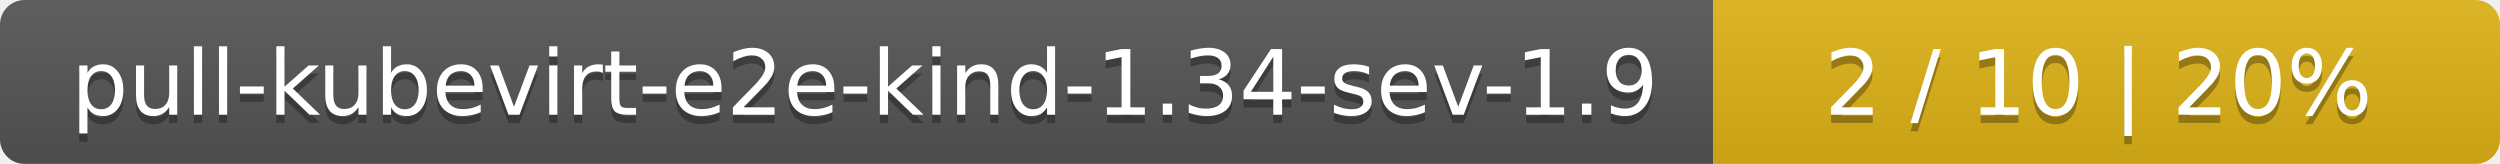
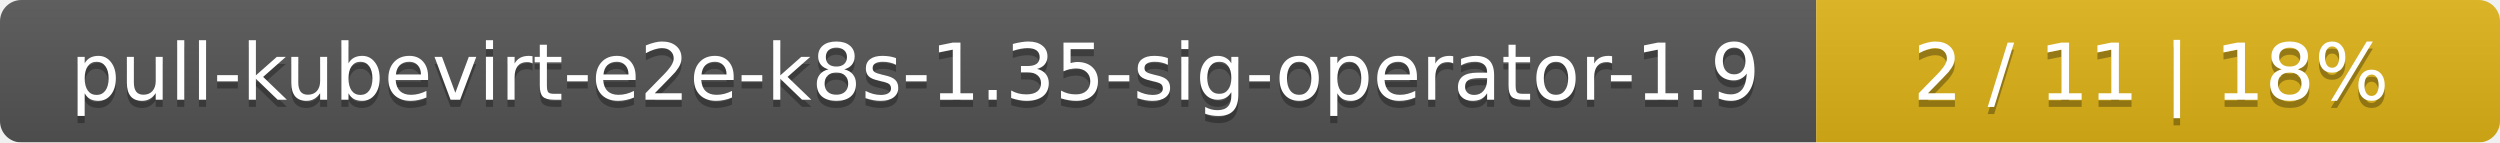
- <svg xmlns="http://www.w3.org/2000/svg" width="305" height="20">
+ <svg xmlns="http://www.w3.org/2000/svg" width="351" height="20">
  <linearGradient id="smooth" x2="0" y2="100%">
    <stop offset="0" stop-color="#bbb" stop-opacity=".1" />
    <stop offset="1" stop-opacity=".1" />
  </linearGradient>
  <mask id="round">
-     <rect width="305" height="20" rx="3" fill="#fff" />
+     <rect width="351" height="20" rx="3" fill="#fff" />
  </mask>
  <g mask="url(#round)">
-     <rect width="209" height="20" fill="#555" />
-     <rect x="209" width="96" height="20" fill="#dfb317" />
-     <rect width="305" height="20" fill="url(#smooth)" />
+     <rect width="255" height="20" fill="#555" />
+     <rect x="255" width="96" height="20" fill="#dfb317" />
+     <rect width="351" height="20" fill="url(#smooth)" />
  </g>
  <g fill="#fff" text-anchor="middle" font-family="DejaVu Sans,Verdana,Geneva,sans-serif" font-size="11">
-     <text x="105.5" y="15" fill="#010101" fill-opacity=".3">pull-kubevirt-e2e-kind-1.34-sev-1.9</text>
-     <text x="105.5" y="14">pull-kubevirt-e2e-kind-1.34-sev-1.9</text>
-     <text x="256" y="15" fill="#010101" fill-opacity=".3">2 / 10    |    20%</text>
-     <text x="256" y="14">2 / 10    |    20%</text>
+     <text x="128.5" y="15" fill="#010101" fill-opacity=".3">pull-kubevirt-e2e-k8s-1.35-sig-operator-1.9</text>
+     <text x="128.5" y="14">pull-kubevirt-e2e-k8s-1.35-sig-operator-1.9</text>
+     <text x="302" y="15" fill="#010101" fill-opacity=".3">2 / 11    |    18%</text>
+     <text x="302" y="14">2 / 11    |    18%</text>
  </g>
</svg>
